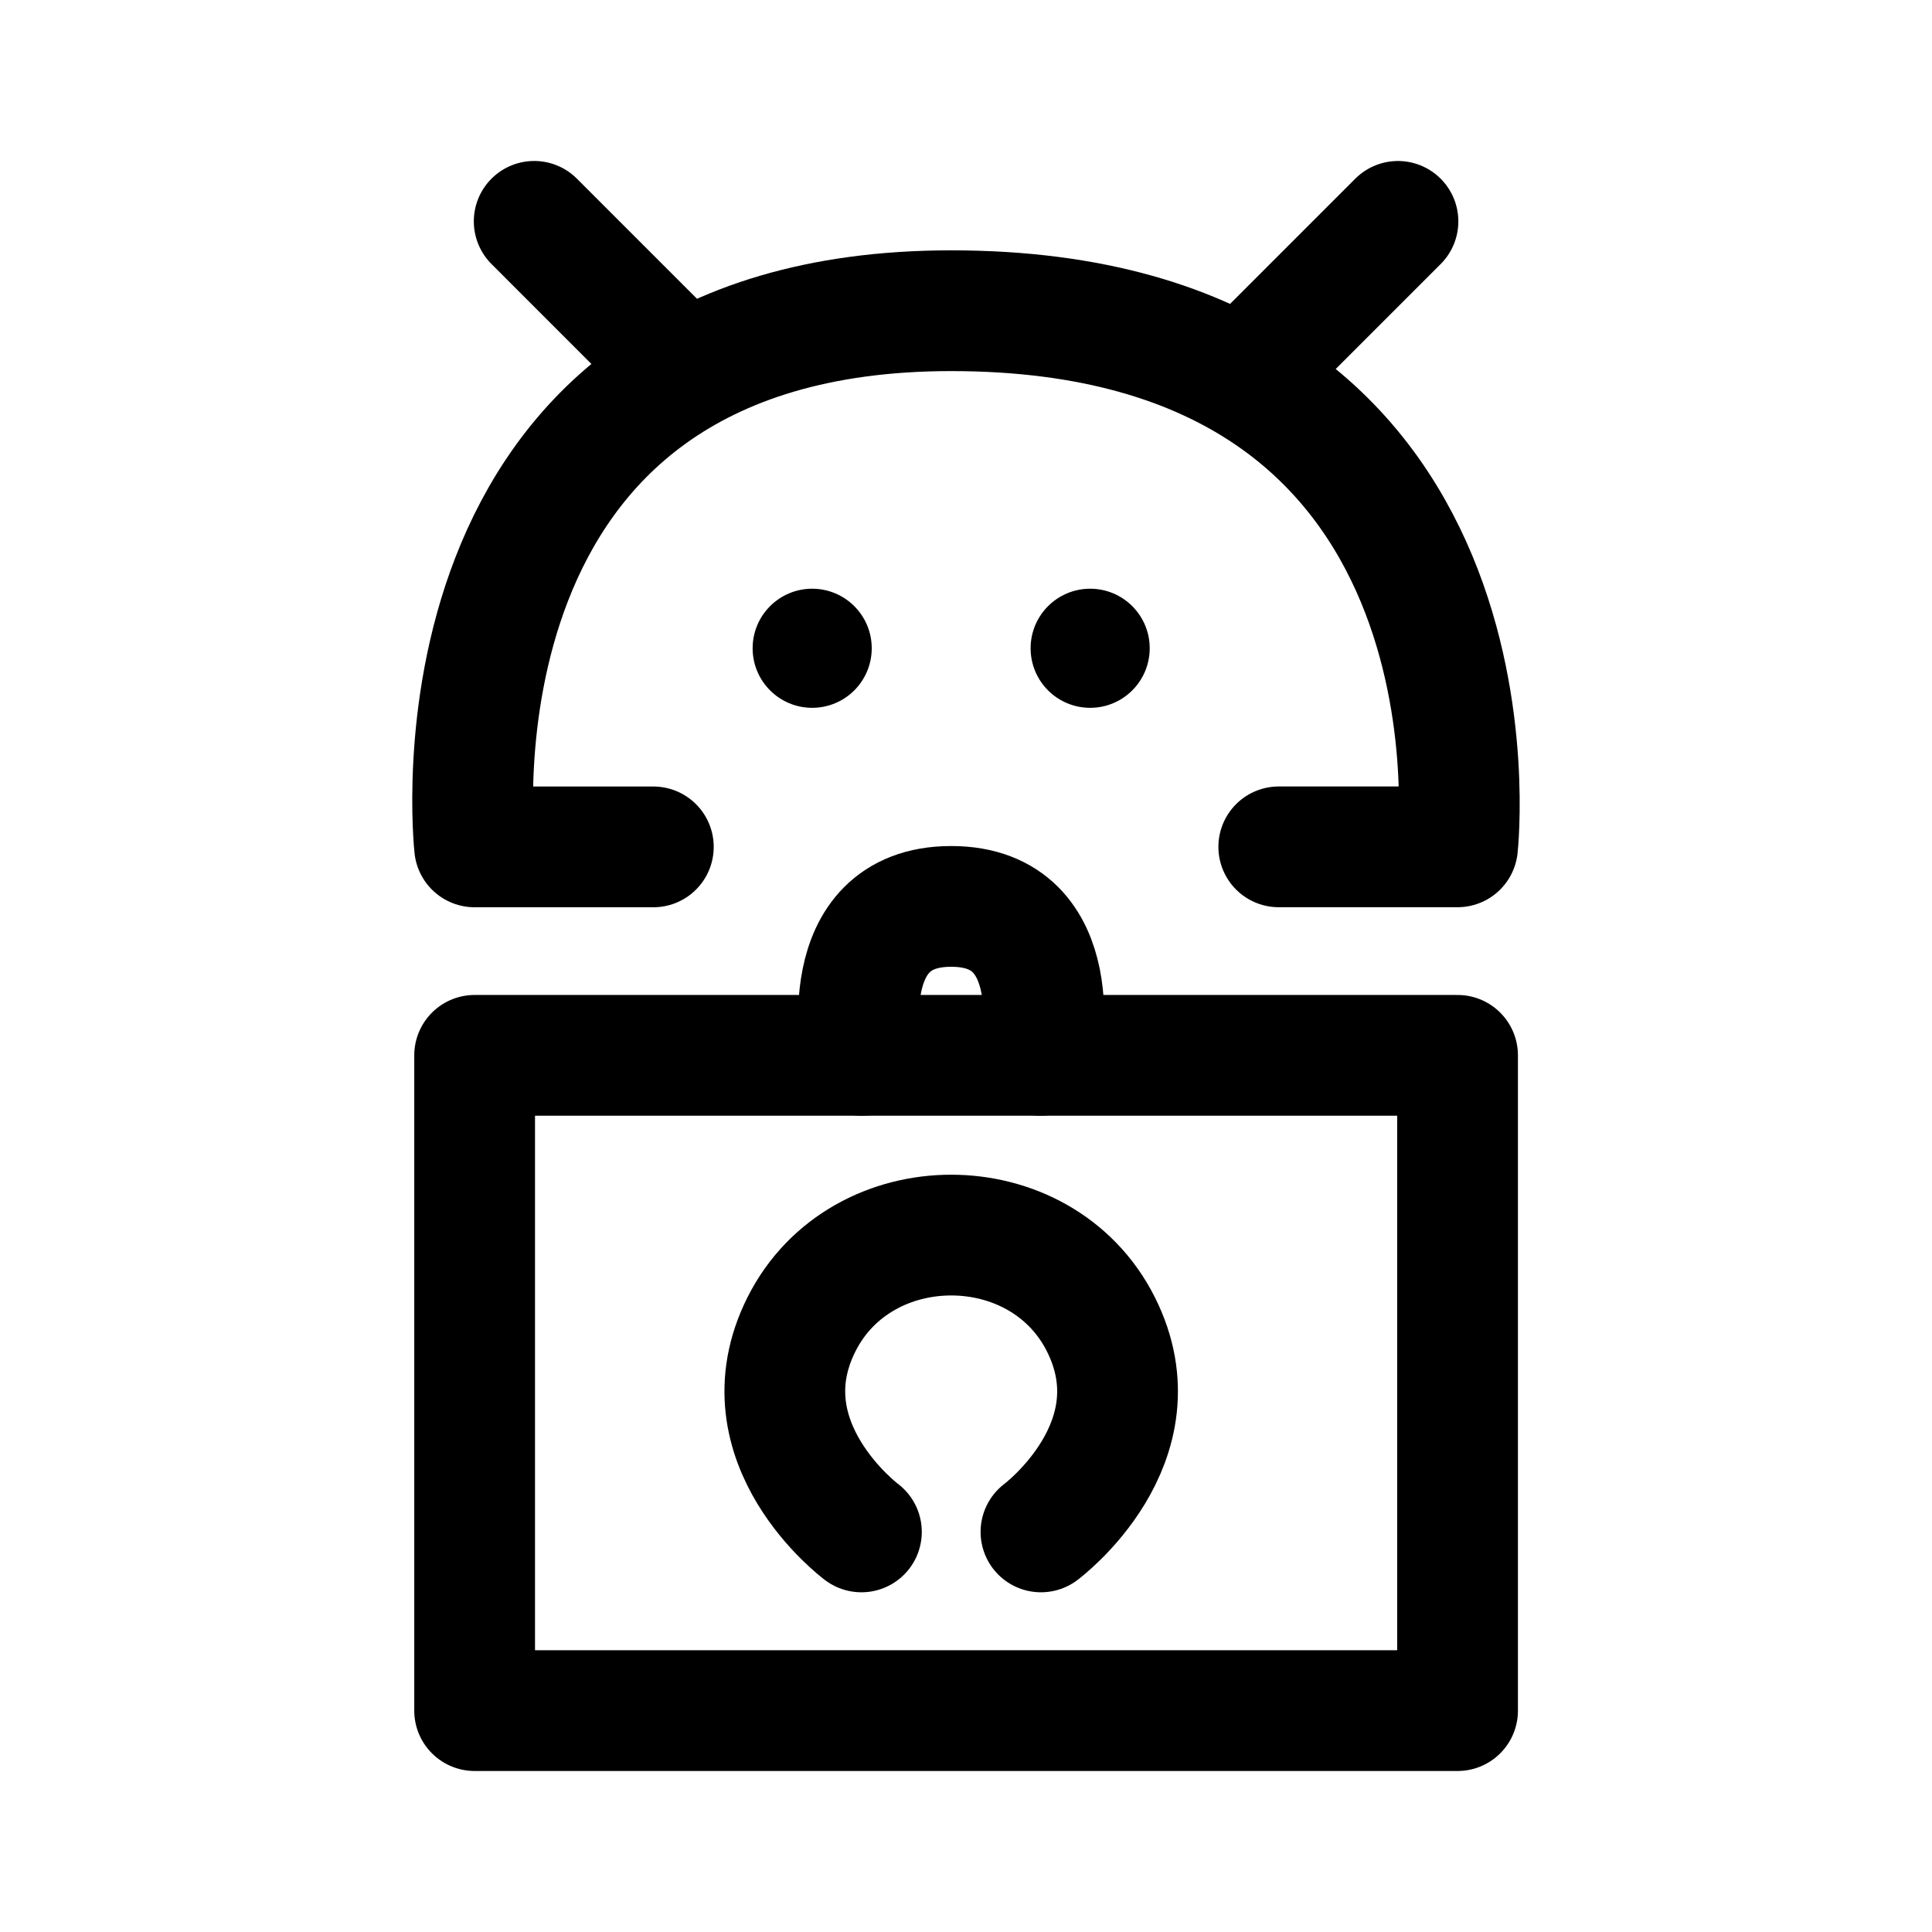
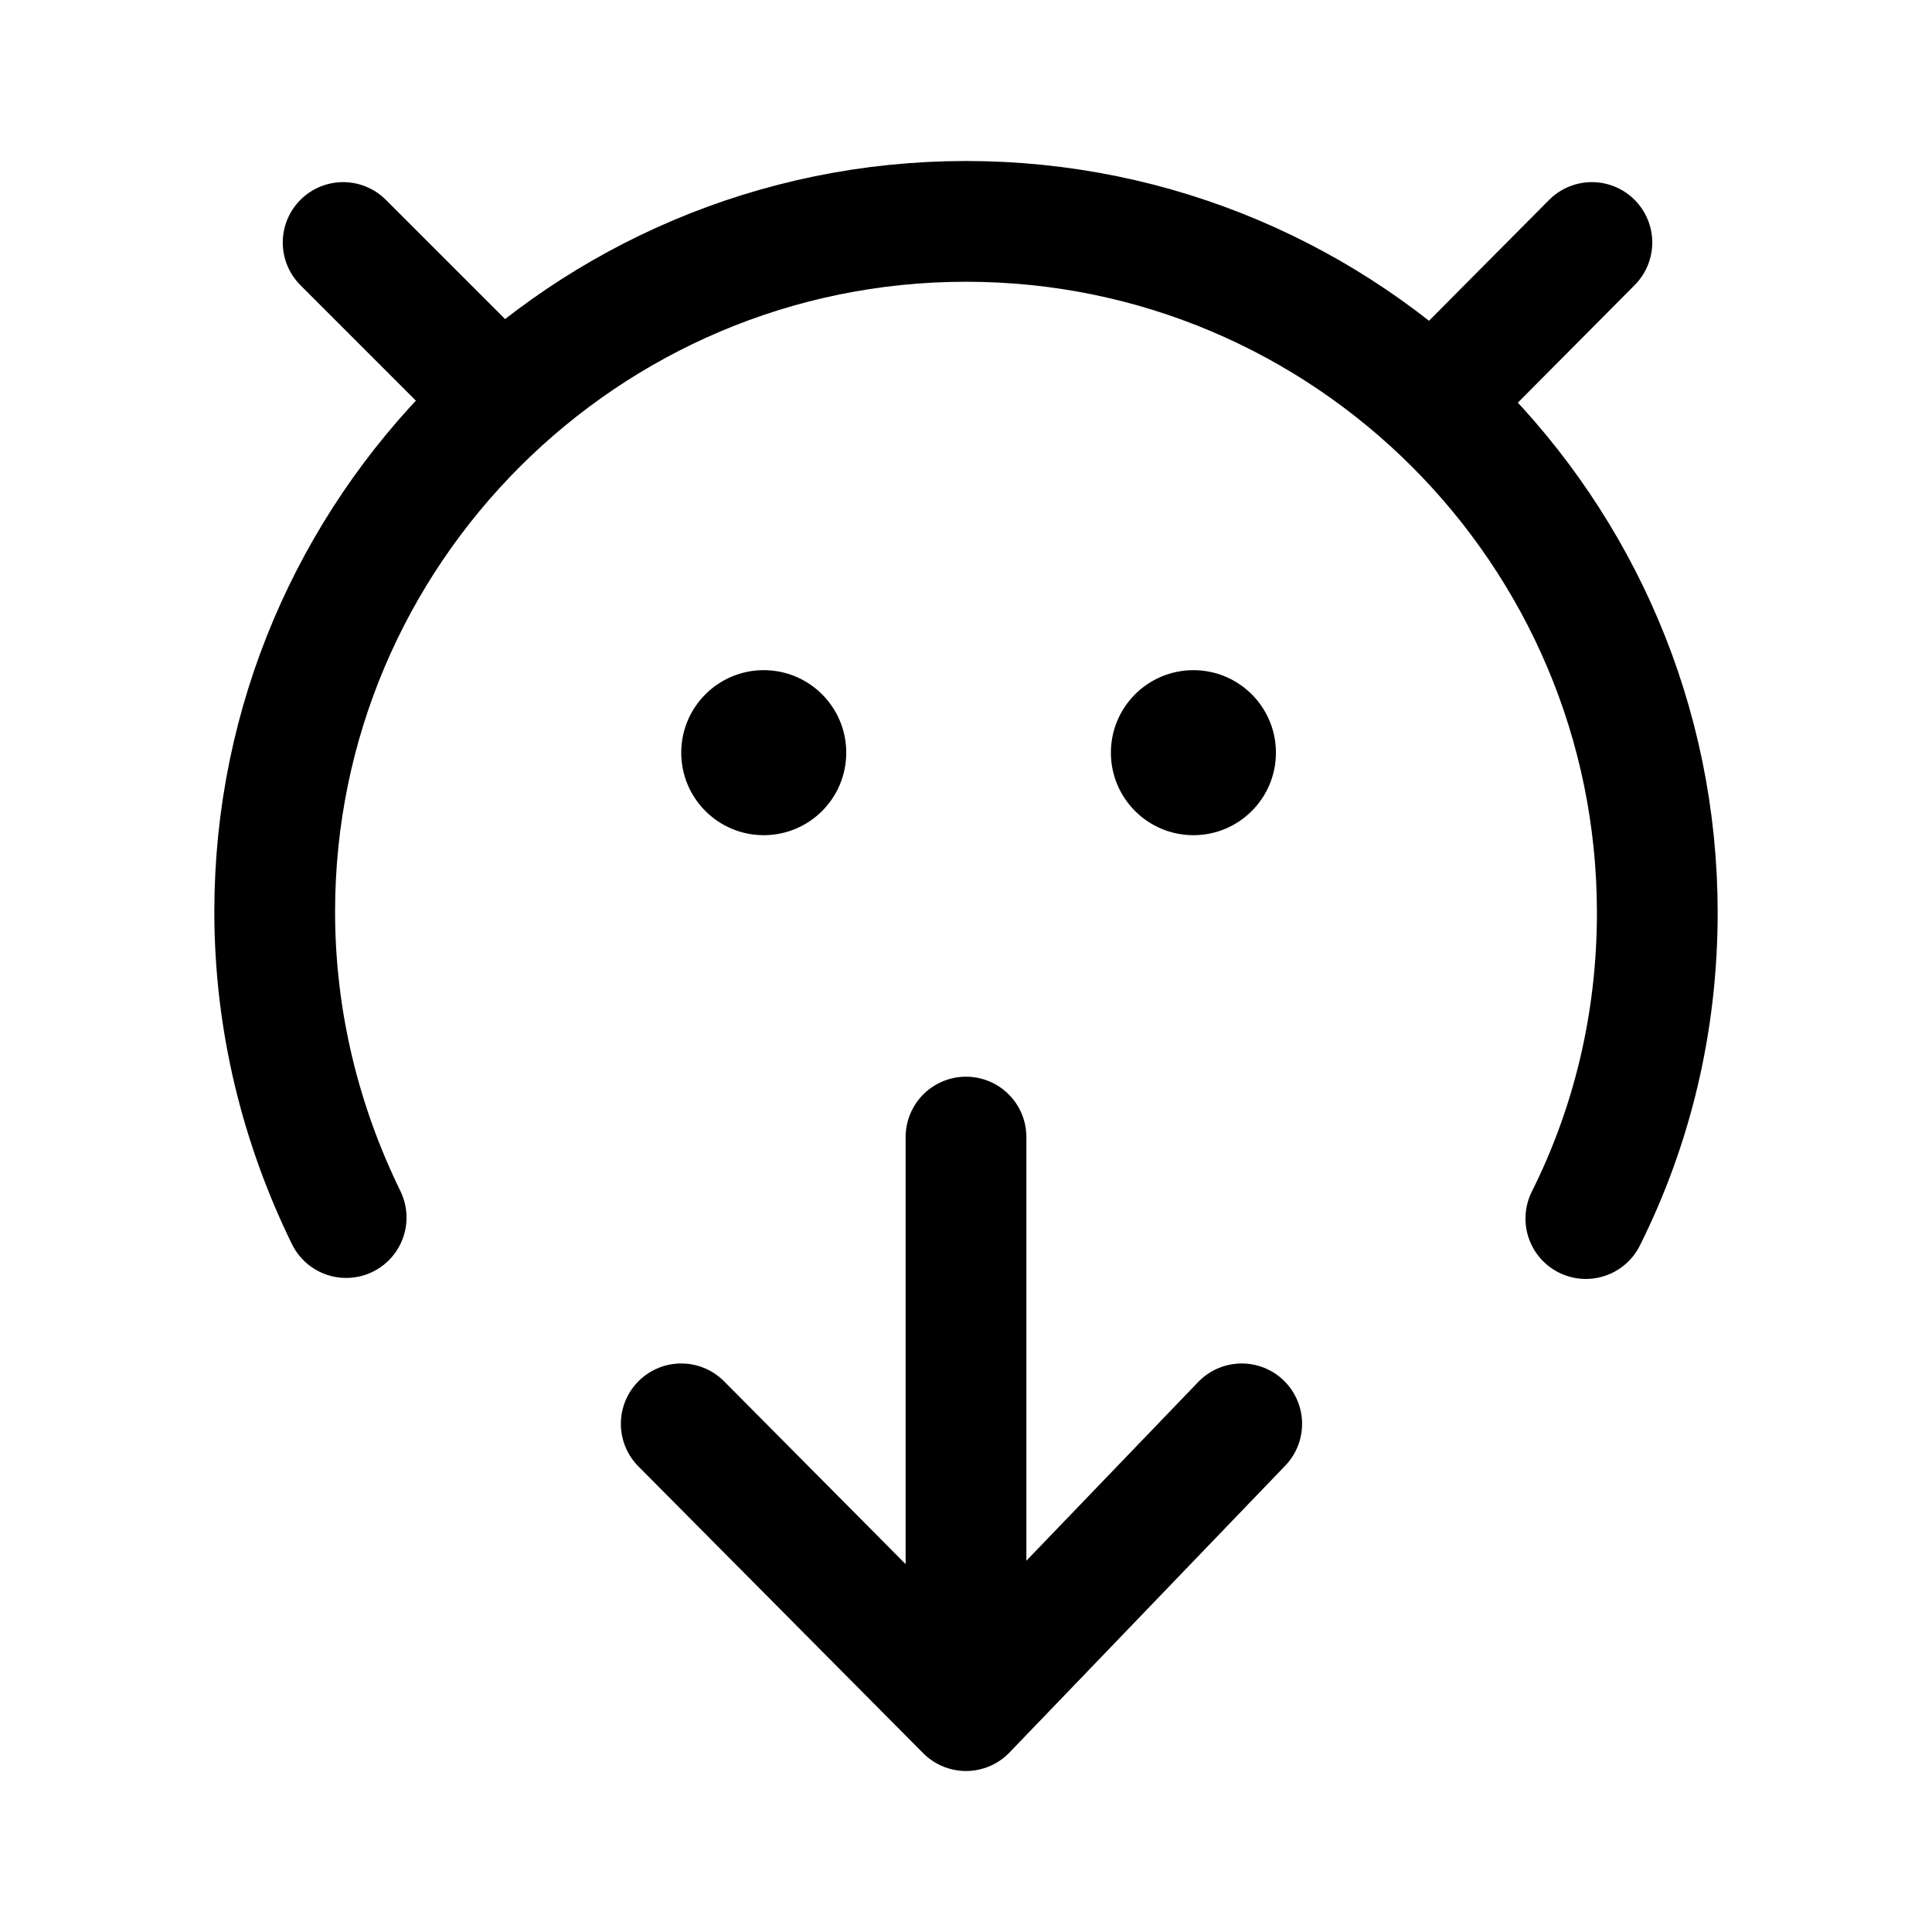
- <svg xmlns="http://www.w3.org/2000/svg" width="192" height="192" viewBox="0 0 50.8 50.8">
-   <g stroke-width="3.178">
-     <path fill="none" stroke="#010000" stroke-linecap="round" stroke-linejoin="round" stroke-width="3.175" d="M12.48 27.75v17.229h25.845v-17.23H12.48m4.699-5.481h-4.7S10.914 8.17 25.01 8.17c14.88 0 13.314 14.097 13.314 14.097h-4.7" />
-     <g stroke-width="3.218" transform="translate(-.573 -.445) scale(.98666)">
-       <circle cx="29.633" cy="17.727" r="1.587" />
-       <circle cx="22.225" cy="17.727" r="1.587" />
-     </g>
-     <path fill="none" stroke="#010000" stroke-linecap="round" stroke-linejoin="round" stroke-width="3.175" d="M17.962 9.737 14.046 5.82m18.796 3.917 3.916-3.916M22.661 27.75s-.783-3.917 2.35-3.917 2.35 3.916 2.35 3.916M22.65 40.28s-3.147-2.342-1.573-5.464c1.573-3.121 6.294-3.121 7.867 0 1.574 3.122-1.573 5.464-1.573 5.464" />
+ <svg xmlns="http://www.w3.org/2000/svg" version="1.1" id="Layer_1" x="0px" y="0px" width="192px" height="192px" viewBox="0 0 192 192" style="enable-background:new 0 0 192 192;" xml:space="preserve">
+   <style type="text/css">
+ 	.st0{fill:none;stroke:#000000;stroke-width:12;stroke-linecap:round;stroke-miterlimit:10;}
+ 	.st1{fill:none;stroke:#000000;stroke-width:12;stroke-linecap:round;stroke-linejoin:round;stroke-miterlimit:10;}
+ </style>
+   <g>
+     <path class="st0" d="M34.4,121c-4.5-9.2-7.1-19.5-7.1-30.4C27.3,52.8,58.1,22,96,22s68.7,30.8,68.7,68.7c0,10.9-2.5,21.2-7.1,30.4" />
+     <line class="st0" x1="142.4" y1="40" x2="158.2" y2="24.1" />
+     <line class="st0" x1="49.7" y1="39.7" x2="34.1" y2="24.1" />
+     <polyline class="st1" points="67.7,141.5 96,170 123.4,141.5 96,170 96,113  " />
+     <circle cx="75.9" cy="74.8" r="8.2" />
+     <circle cx="118.6" cy="74.8" r="8.2" />
  </g>
</svg>
